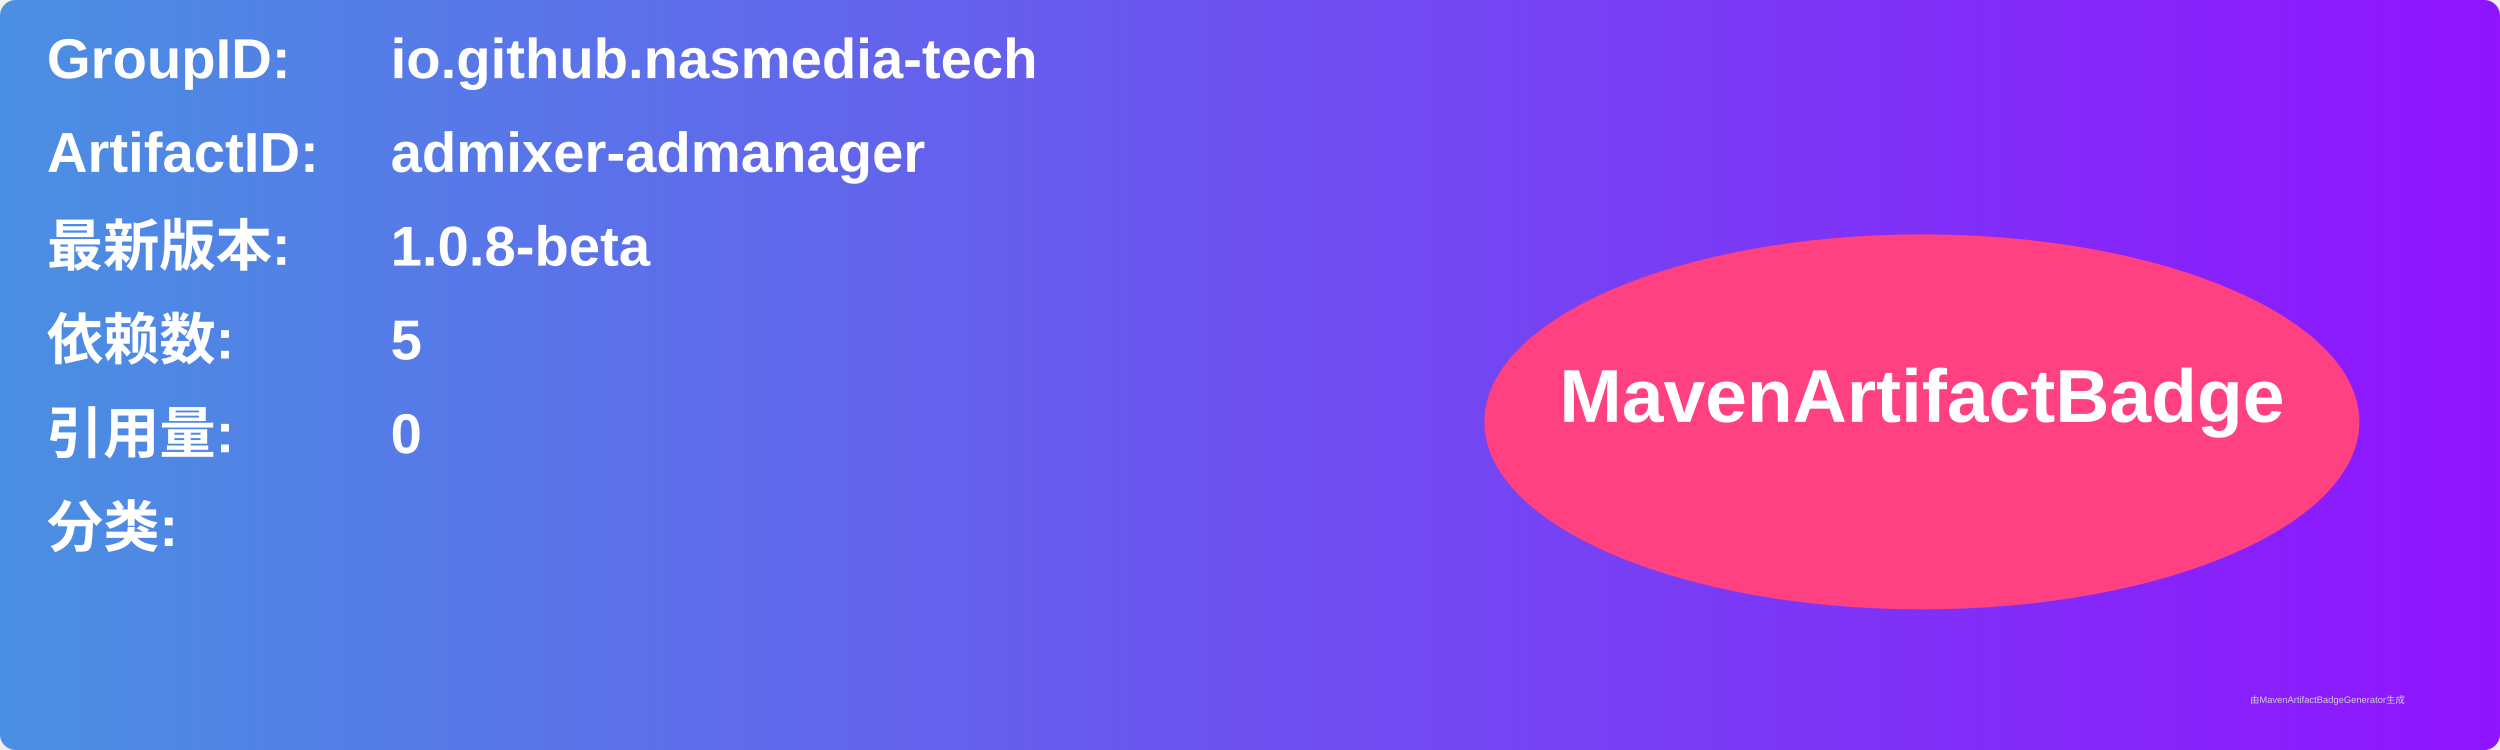
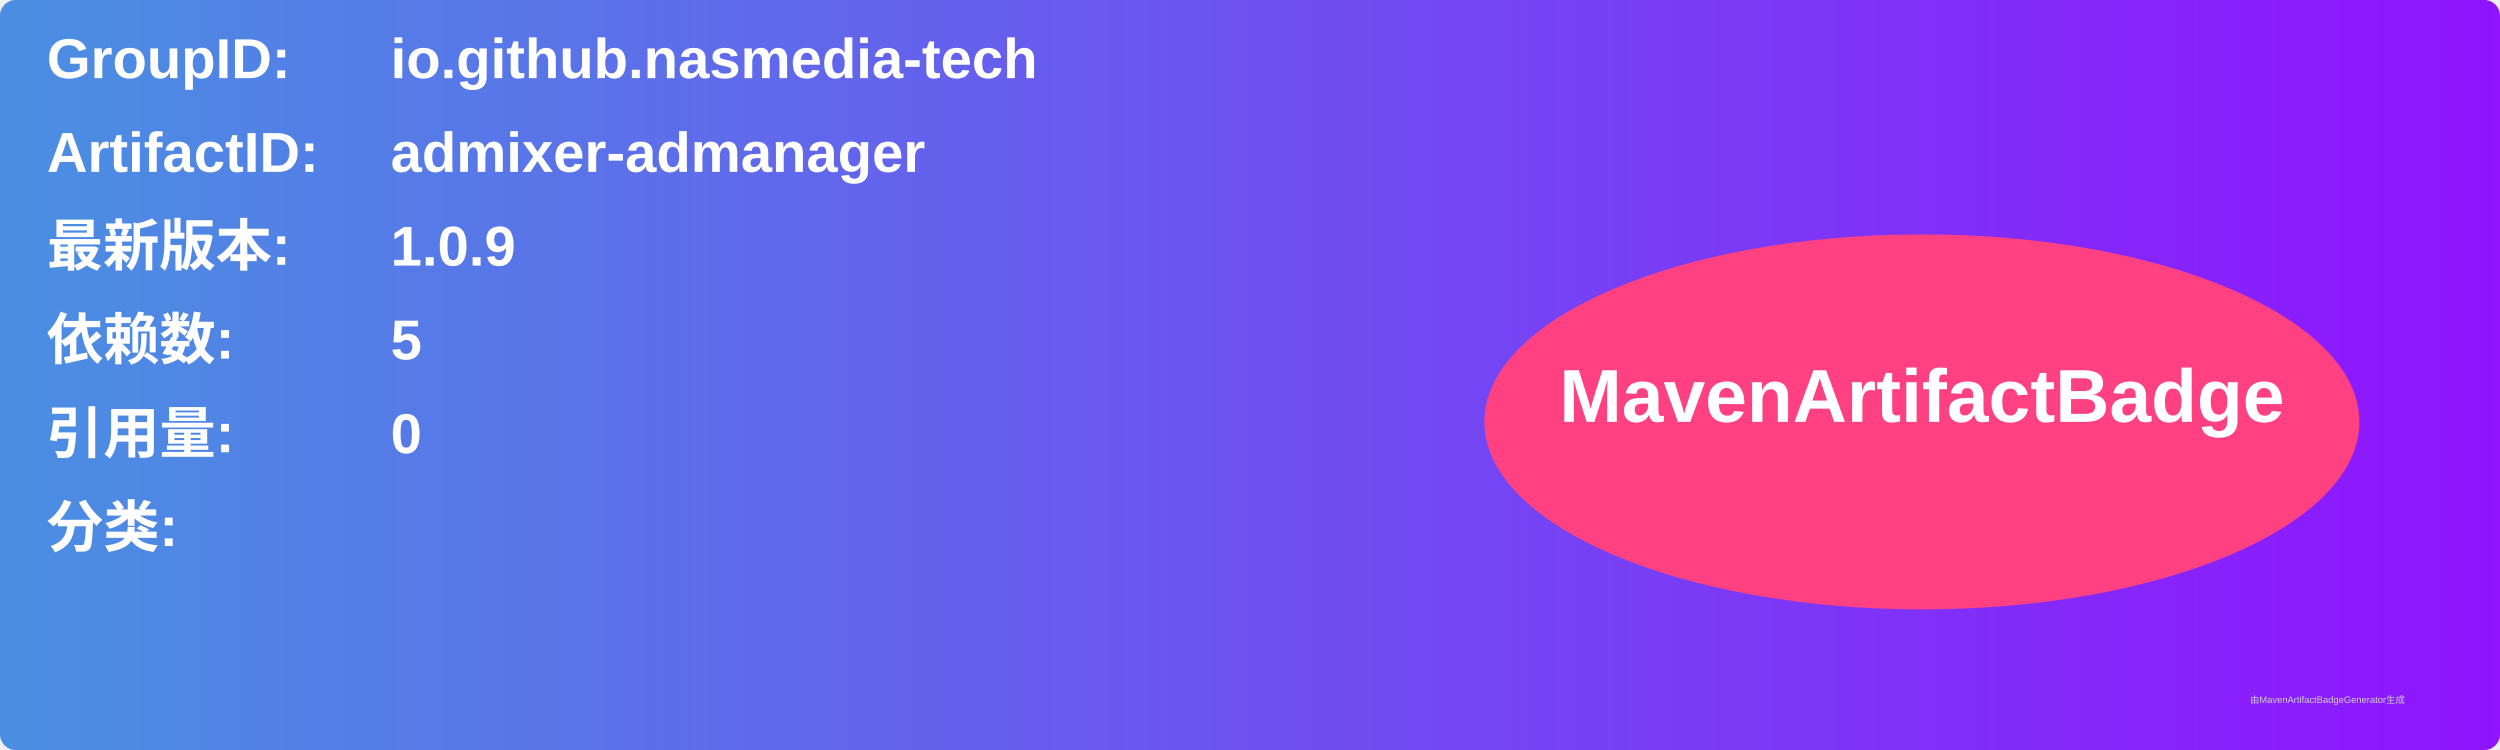
<svg xmlns="http://www.w3.org/2000/svg" width="800" height="240" viewBox="0 0 800 240">
  <linearGradient id="grad" x1="0%" y1="0%" x2="100%" y2="0%">
    <stop offset="0%" stop-color="#4a90e2" />
    <stop offset="100%" stop-color="#9013fe" />
  </linearGradient>
  <rect width="100%" height="100%" rx="5" ry="5" fill="url(#grad)" />
  <g transform="translate(15, 15)">
    <text x="0" y="10" font-family="Arial" font-size="18" fill="white" font-weight="bold" width="260">GroupID:</text>
    <text x="110" y="10" font-family="Arial" font-size="18" fill="white" font-weight="bold" width="460">io.github.nasmedia-tech</text>
    <text x="0" y="40" font-family="Arial" font-size="18" fill="white" font-weight="bold" width="260">ArtifactID:</text>
    <text x="110" y="40" font-family="Arial" font-size="18" fill="white" font-weight="bold" width="460">admixer-admanager</text>
    <text x="0" y="70" font-family="Arial" font-size="18" fill="white" font-weight="bold">最新版本:</text>
    <text x="110" y="70" font-family="Arial" font-size="18" fill="white" font-weight="bold">
-       <tspan font-weight="bold">1.0.8-beta</tspan>
+       <tspan font-weight="bold">1.0.9</tspan>
    </text>
    <text x="0" y="100" font-family="Arial" font-size="18" fill="white" font-weight="bold">依赖数: </text>
    <text x="110" y="100" font-family="Arial" font-size="18" fill="white">
      <tspan font-weight="bold">5</tspan>
    </text>
    <text x="0" y="130" font-family="Arial" font-size="18" fill="white" font-weight="bold">引用量: </text>
    <text x="110" y="130" font-family="Arial" font-size="18" fill="white">
      <tspan font-weight="bold">0</tspan>
    </text>
    <text x="0" y="160" font-family="Arial" font-size="18" fill="white" font-weight="bold">分类:</text>
    <text x="10" y="190" font-family="Arial" font-size="10" fill="white">
      <tspan font-weight="bold" />
    </text>
    <ellipse cx="600" cy="120" rx="140" ry="60" fill="#ff4081" />
    <text x="600" y="120" text-anchor="middle" font-family="Arial" font-size="24" fill="white" font-weight="bold">MavenArtifactBadge</text>
  </g>
  <text x="720" y="225" font-family="Arial" font-size="3" fill="#d0d0d0">由MavenArtifactBadgeGenerator生成</text>
</svg>
